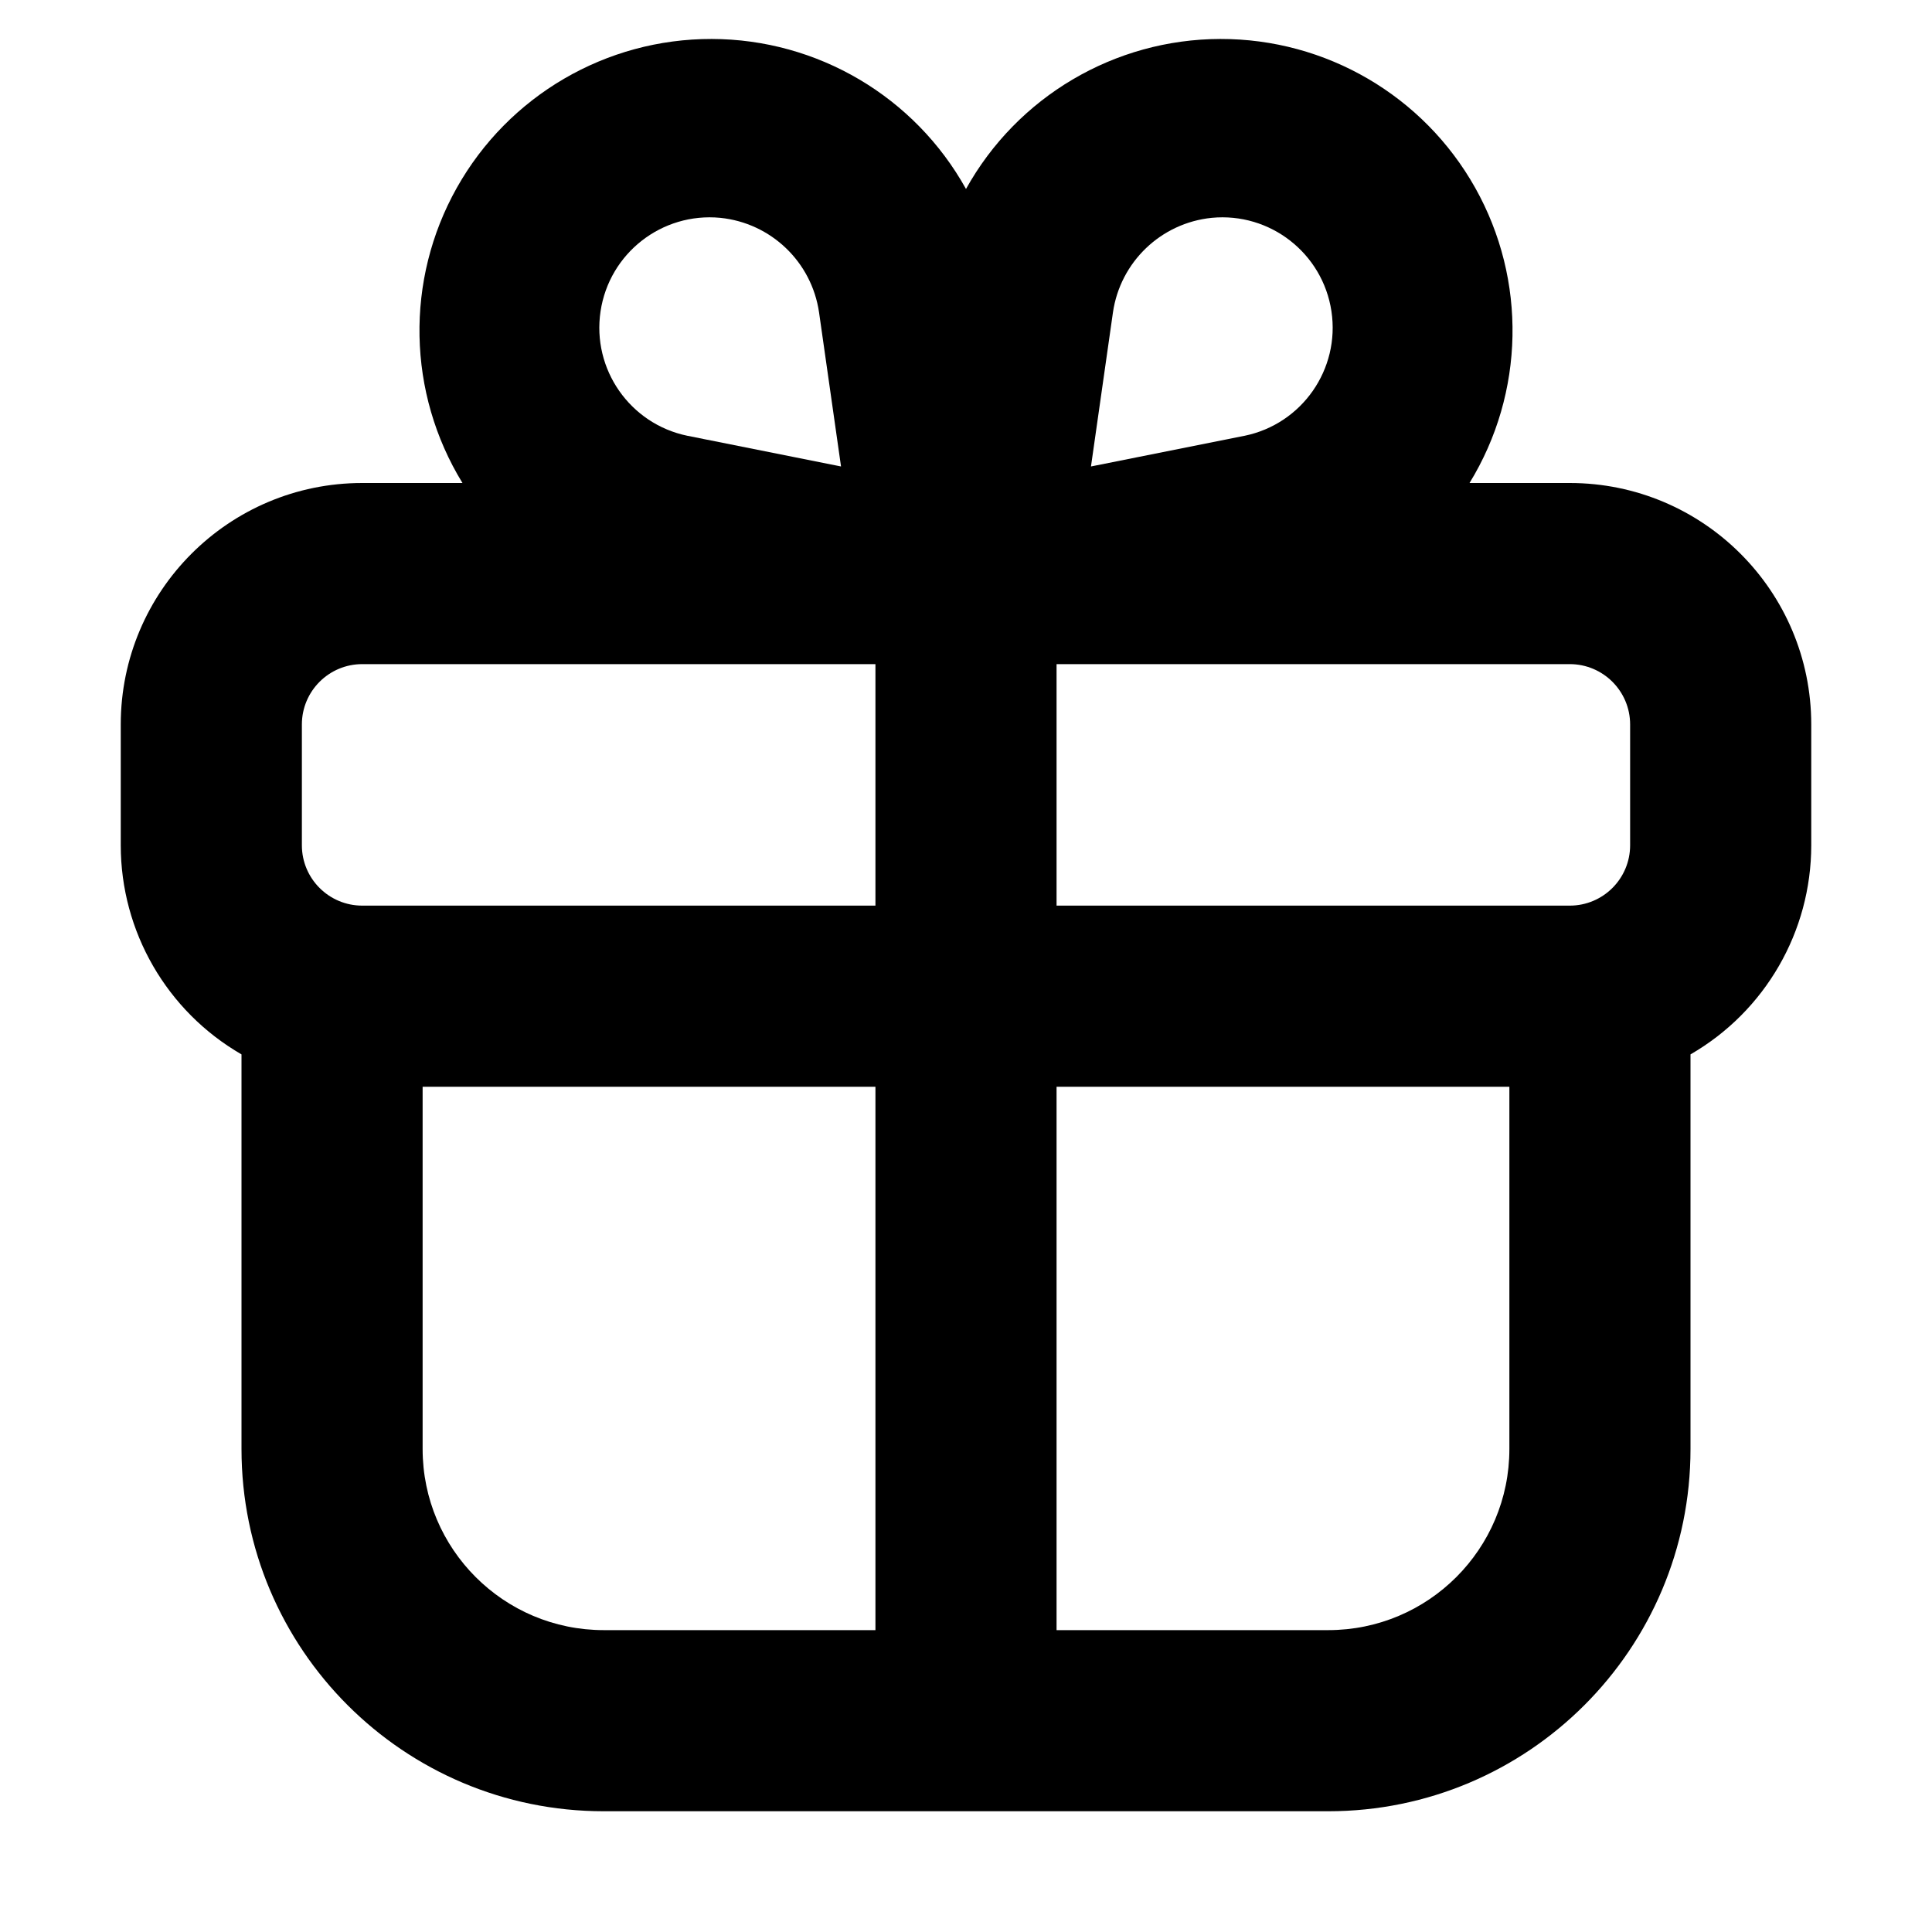
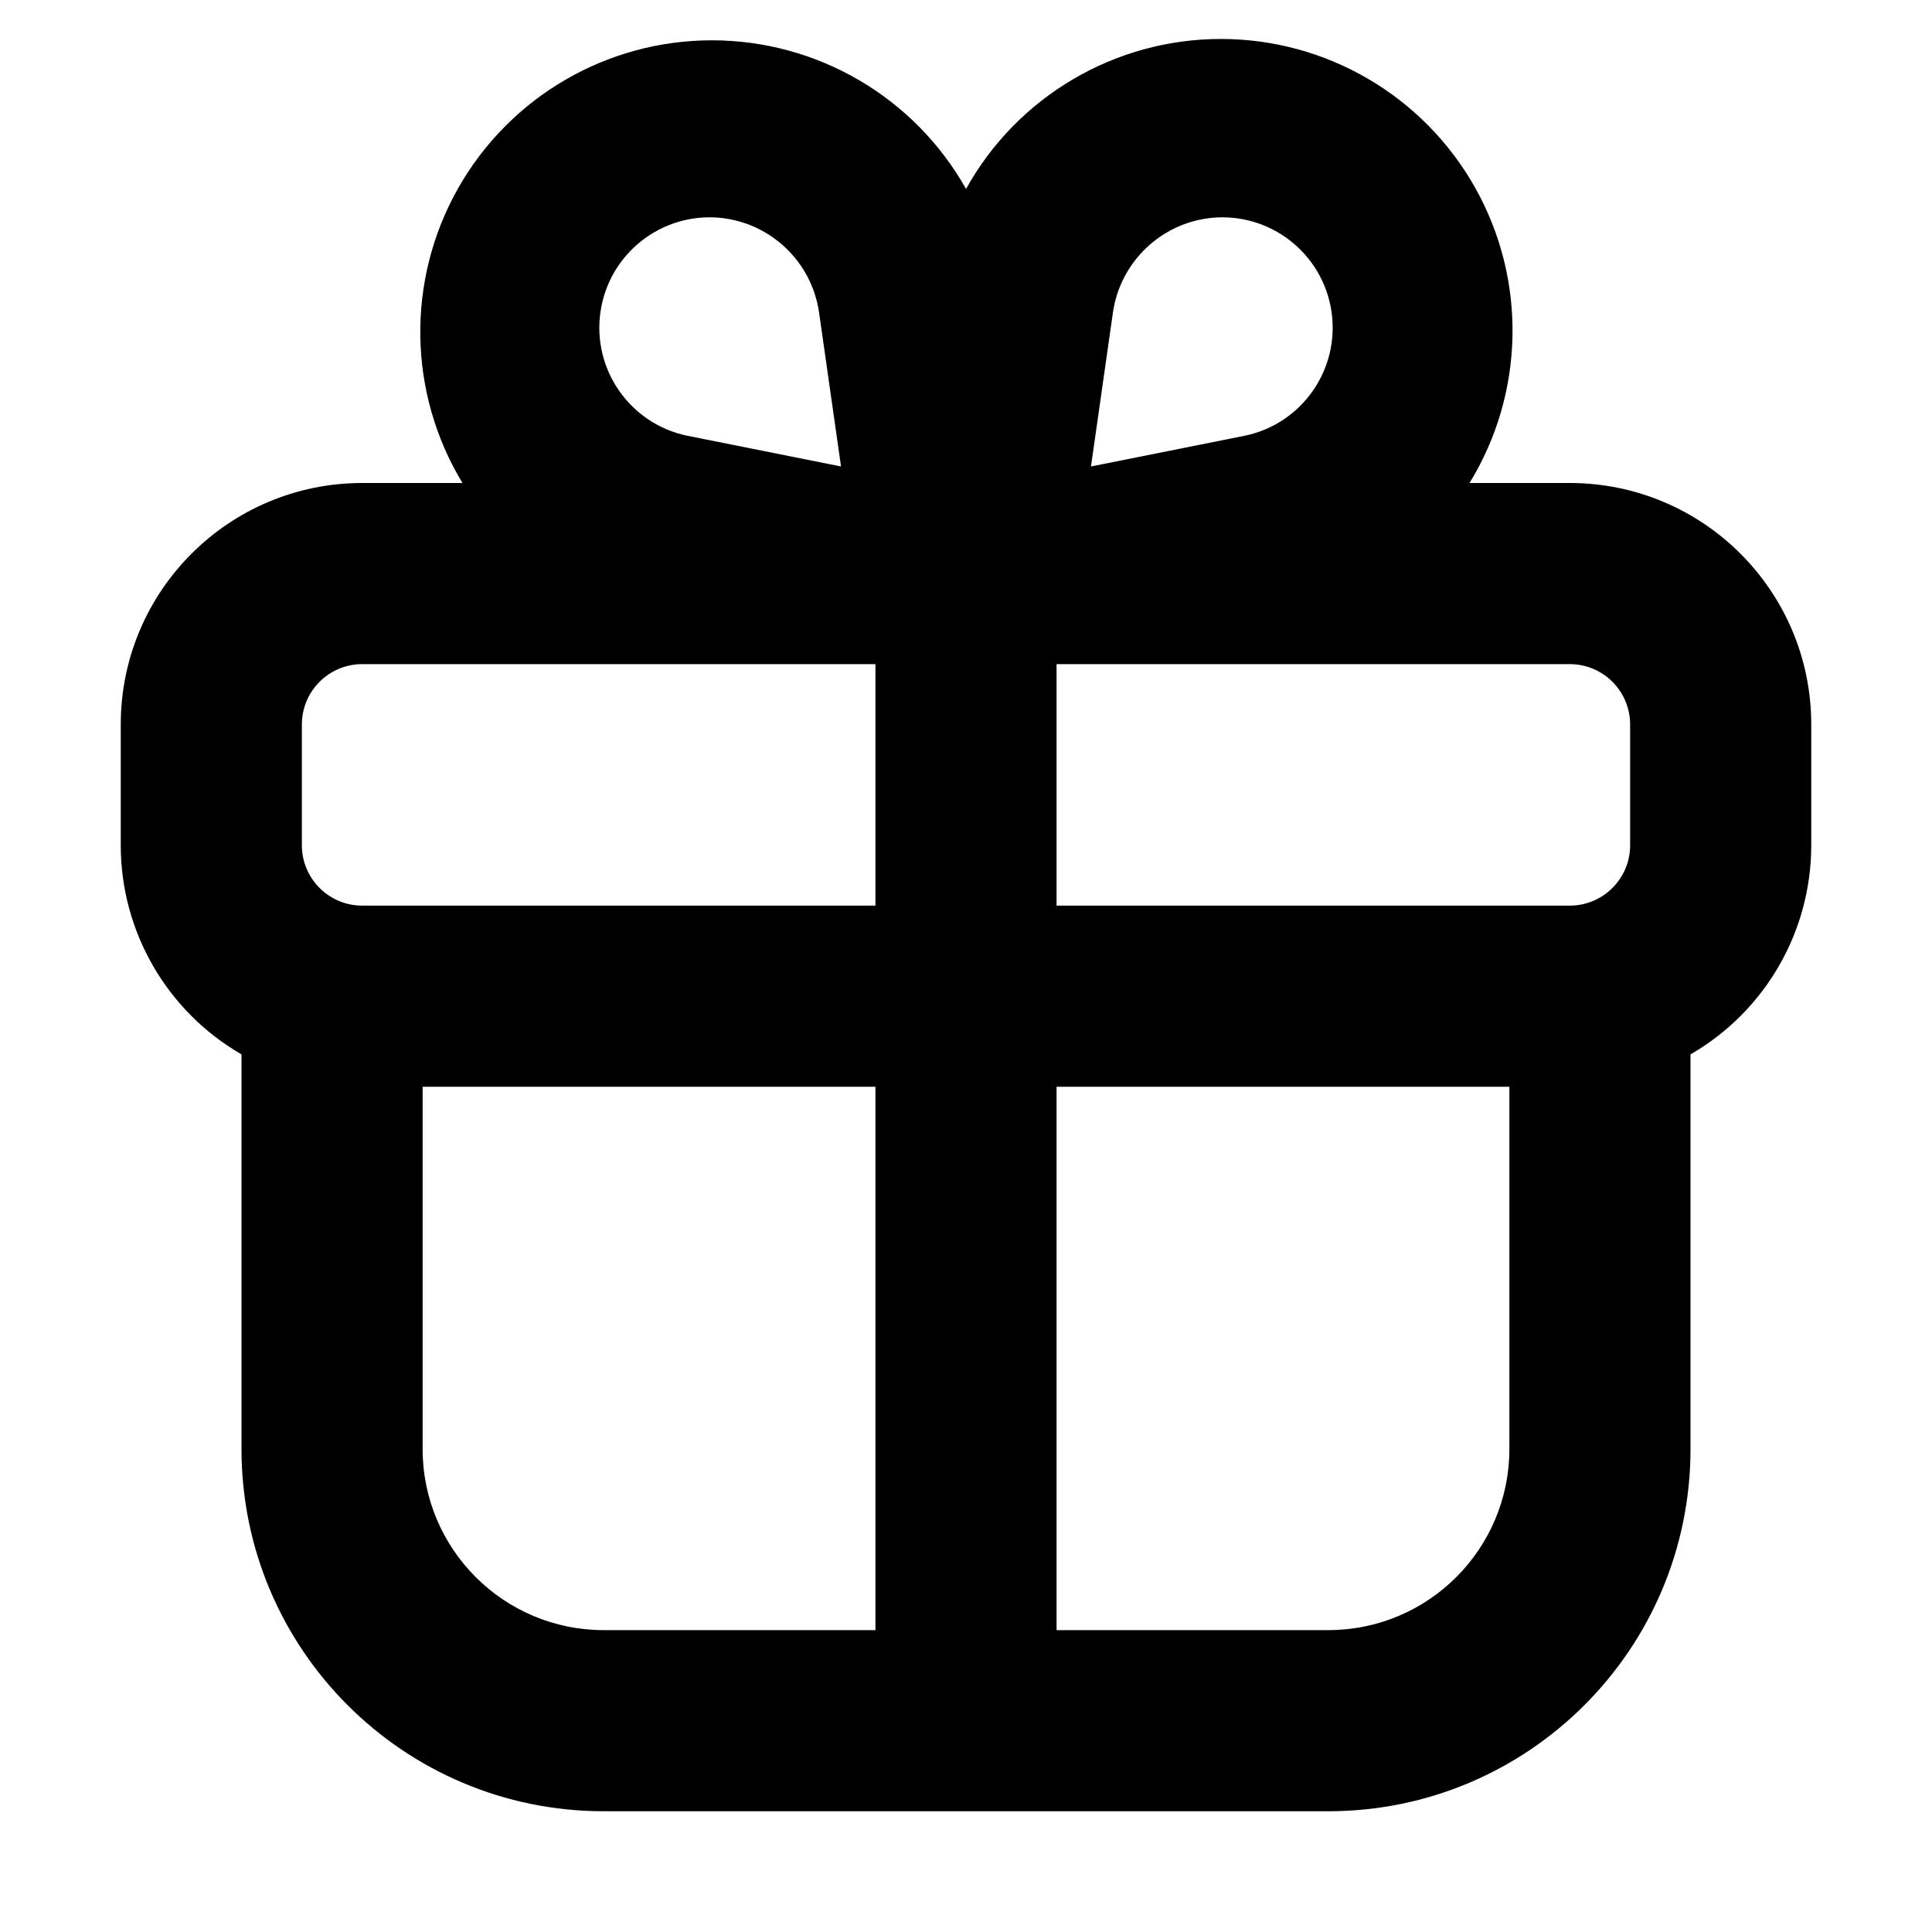
<svg xmlns="http://www.w3.org/2000/svg" width="16" height="16" fill="none" viewBox="0 0 16 16">
-   <path fill="currentColor" fill-rule="evenodd" d="m9.035 3.863.182-1.276a.92.92 0 0 1 .818-.783.914.914 0 0 1 .272 1.805zM7.25 5.5v2H3a.5.5 0 0 1-.5-.5V6a.5.5 0 0 1 .5-.5zM8 1.565A2.415 2.415 0 1 0 3.83 4H3a2 2 0 0 0-2 2v1a2 2 0 0 0 1 1.732V12a3 3 0 0 0 3 3h6a3 3 0 0 0 3-3V8.732A2 2 0 0 0 15 7V6a2 2 0 0 0-2-2h-.83A2.415 2.415 0 1 0 8 1.565m.75 4.185V7.5H13a.5.5 0 0 0 .5-.5V6a.5.5 0 0 0-.5-.5H8.75zM7.25 9H3.5v3A1.5 1.5 0 0 0 5 13.5h2.25zm1.5 4.5V9h3.75v3a1.5 1.5 0 0 1-1.5 1.5zM6.783 2.587l.182 1.276-1.272-.254a.914.914 0 0 1 .272-1.805.92.92 0 0 1 .818.783" clip-rule="evenodd" />
+   <path fill="currentColor" fill-rule="evenodd" d="m9.035 3.863.182-1.276a.92.92 0 0 1 .818-.783.914.914 0 0 1 .272 1.805zM7.25 5.5v2H3a.5.5 0 0 1-.5-.5V6a.5.5 0 0 1 .5-.5zM8 1.564A2.415 2.415 0 1 0 3.83 4H3a2 2 0 0 0-2 2v1a2 2 0 0 0 1 1.732V12a3 3 0 0 0 3 3h6a3 3 0 0 0 3-3V8.732A2 2 0 0 0 15 7V6a2 2 0 0 0-2-2h-.83A2.415 2.415 0 1 0 8 1.565m.75 4.186V7.5H13a.5.5 0 0 0 .5-.5V6a.5.5 0 0 0-.5-.5H8.75zM7.25 9H3.5v3A1.5 1.5 0 0 0 5 13.5h2.25zm1.5 4.5V9h3.75v3a1.5 1.5 0 0 1-1.5 1.5zM6.783 2.587l.182 1.276-1.272-.254a.914.914 0 0 1 .272-1.805.92.92 0 0 1 .818.783" clip-rule="evenodd" />
</svg>
